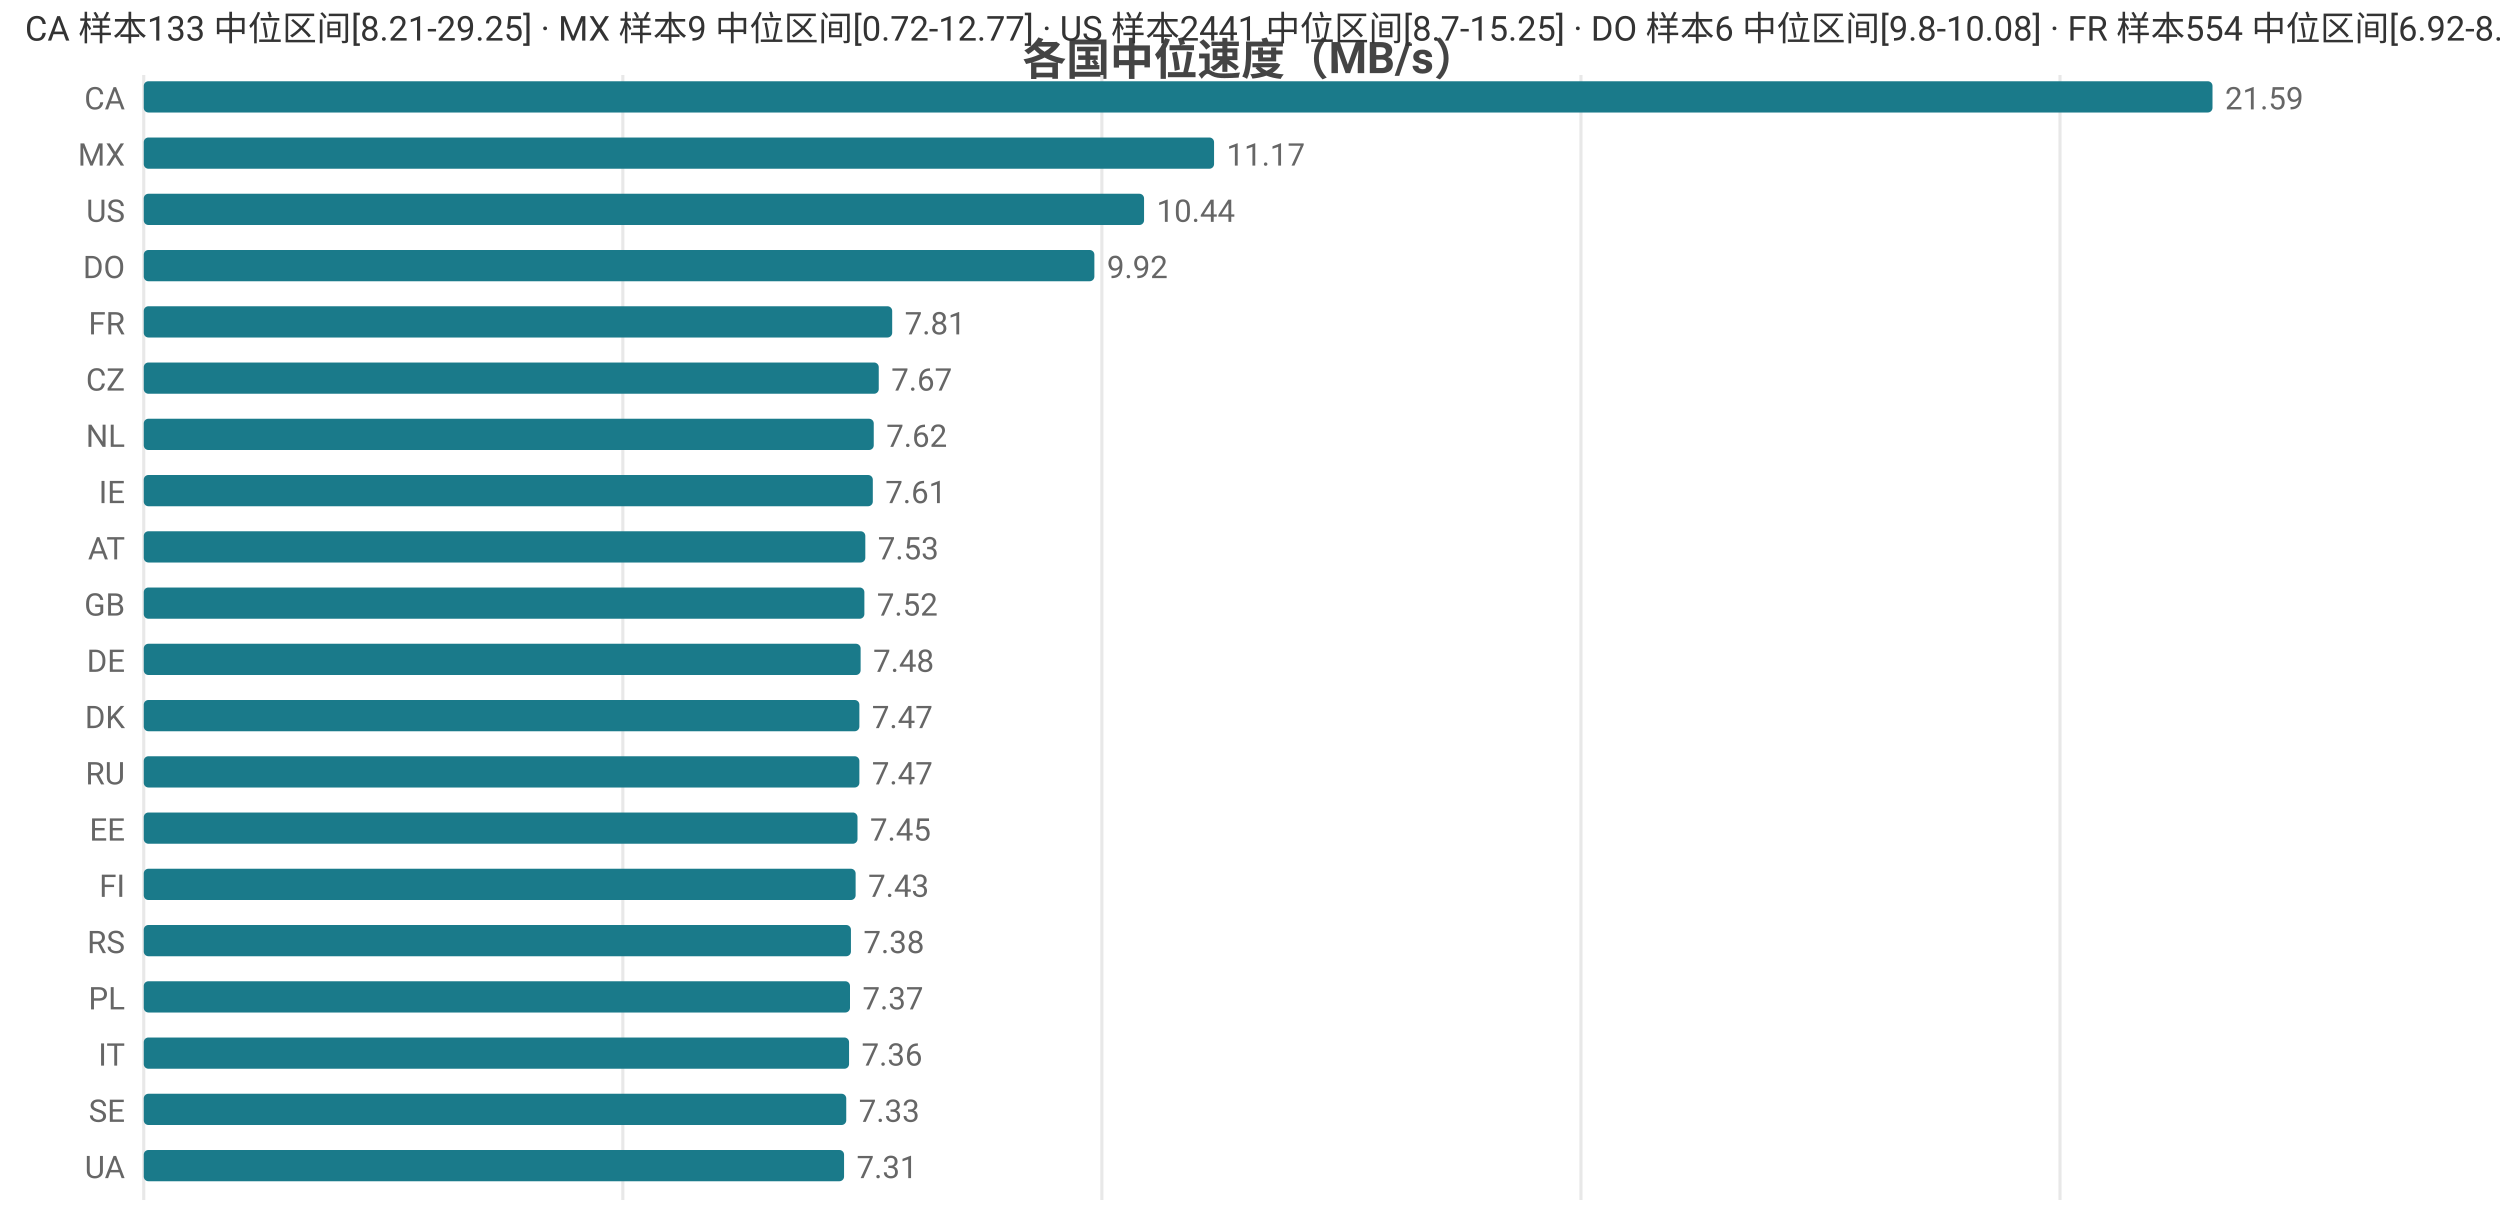
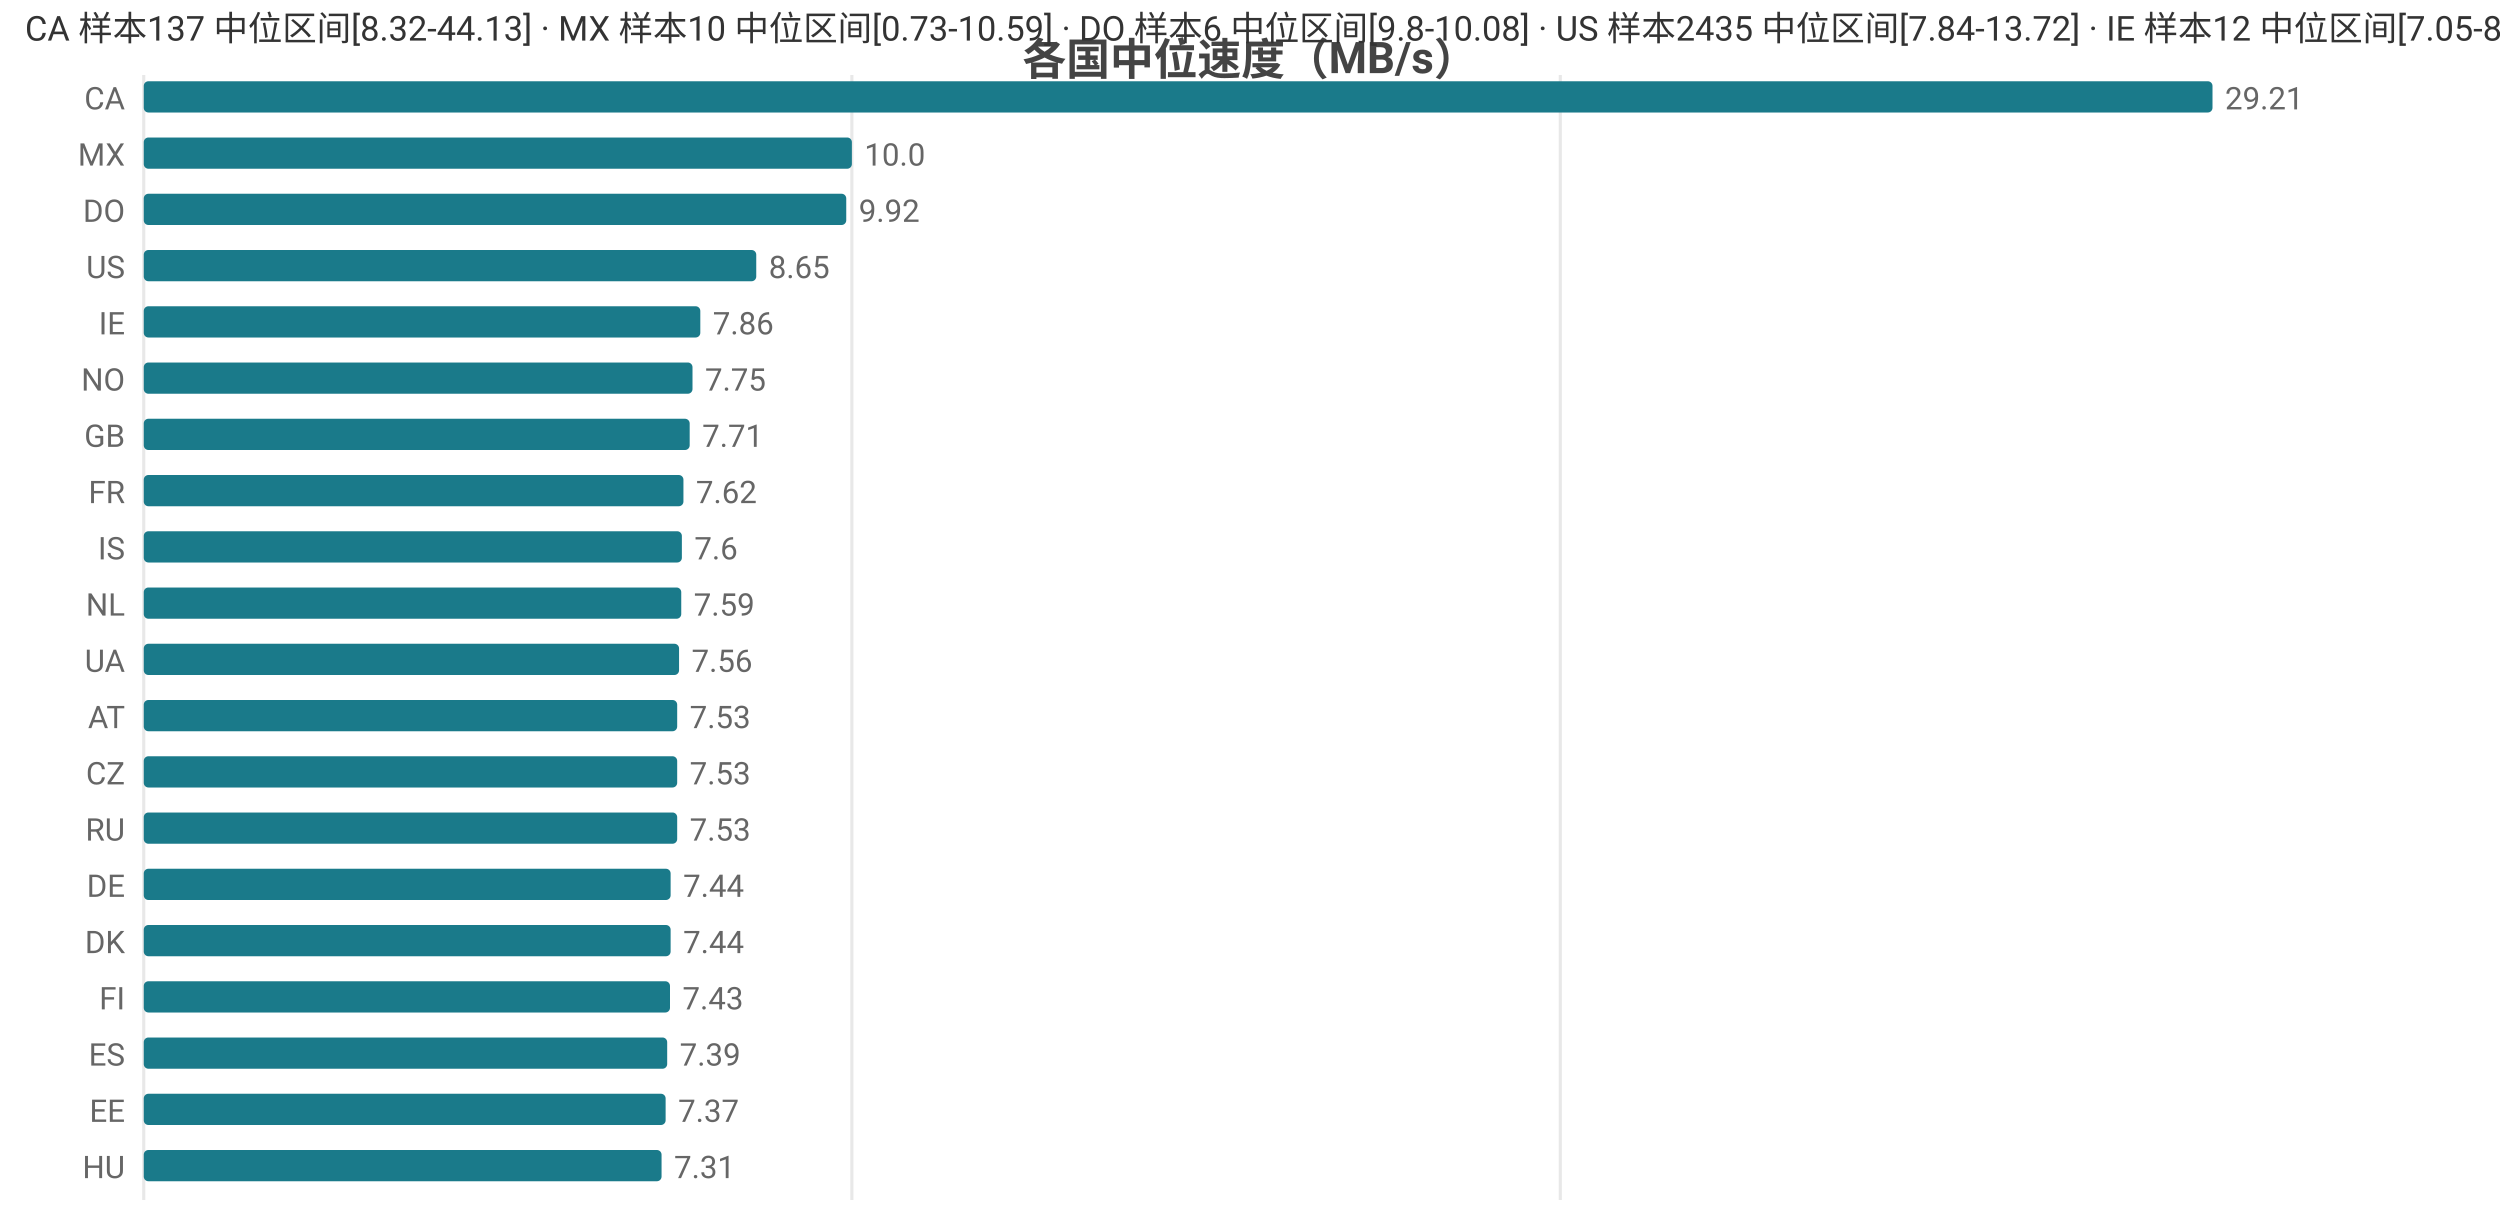
<svg xmlns="http://www.w3.org/2000/svg" width="800" height="392" viewBox="0 0 800 392">
  <rect width="800" height="392" fill="#ffffff" />
  <style>text{font-family:system-ui,-apple-system,'Segoe UI',Roboto,'PingFang SC','Microsoft YaHei','Noto Sans CJK SC',sans-serif}.g{stroke:#e8e8e8;stroke-width:1}.a{stroke:#999;stroke-width:1}.t{font-size:10px;fill:#666}.m{font-size:10px;text-anchor:middle;fill:#666}.e{font-size:10px;text-anchor:end;fill:#666}.l{font-size:11px;fill:#333}.tt{font-size:14px;font-weight:600;text-anchor:middle;fill:#444}.em{font-size:13px;text-anchor:middle;fill:#999}</style>
  <text class="tt" x="400.0" y="24">各国中位速度（MB/s）</text>
  <line class="g" x1="46" y1="24" x2="46" y2="384" />
-   <line class="g" x1="199.3" y1="24" x2="199.3" y2="384" />
-   <line class="g" x1="352.6" y1="24" x2="352.6" y2="384" />
-   <line class="g" x1="505.9" y1="24" x2="505.9" y2="384" />
-   <line class="g" x1="659.2" y1="24" x2="659.2" y2="384" />
+   <line class="g" x1="272.6" y1="24" x2="272.6" y2="384" />
+   <line class="g" x1="499.3" y1="24" x2="499.3" y2="384" />
  <text class="e" x="40" y="35">CA</text>
  <rect x="46" y="26" width="662" height="10" fill="#1a7a8a" rx="1.5" />
-   <text class="t" x="712" y="35">21.59</text>
+   <text class="t" x="712" y="35">29.21</text>
  <text class="e" x="40" y="53">MX</text>
-   <rect x="46" y="44" width="342.5" height="10" fill="#1a7a8a" rx="1.5" />
-   <text class="t" x="392.5" y="53">11.17</text>
-   <text class="e" x="40" y="71">US</text>
-   <rect x="46" y="62" width="320.1" height="10" fill="#1a7a8a" rx="1.5" />
-   <text class="t" x="370.1" y="71">10.44</text>
-   <text class="e" x="40" y="89">DO</text>
-   <rect x="46" y="80" width="304.2" height="10" fill="#1a7a8a" rx="1.5" />
-   <text class="t" x="354.2" y="89">9.92</text>
-   <text class="e" x="40" y="107">FR</text>
-   <rect x="46" y="98" width="239.5" height="10" fill="#1a7a8a" rx="1.5" />
-   <text class="t" x="289.5" y="107">7.81</text>
-   <text class="e" x="40" y="125">CZ</text>
-   <rect x="46" y="116" width="235.2" height="10" fill="#1a7a8a" rx="1.5" />
-   <text class="t" x="285.2" y="125">7.67</text>
-   <text class="e" x="40" y="143">NL</text>
-   <rect x="46" y="134" width="233.6" height="10" fill="#1a7a8a" rx="1.5" />
-   <text class="t" x="283.6" y="143">7.62</text>
-   <text class="e" x="40" y="161">IE</text>
-   <rect x="46" y="152" width="233.3" height="10" fill="#1a7a8a" rx="1.5" />
-   <text class="t" x="283.3" y="161">7.61</text>
-   <text class="e" x="40" y="179">AT</text>
-   <rect x="46" y="170" width="230.9" height="10" fill="#1a7a8a" rx="1.5" />
-   <text class="t" x="280.9" y="179">7.53</text>
-   <text class="e" x="40" y="197">GB</text>
-   <rect x="46" y="188" width="230.6" height="10" fill="#1a7a8a" rx="1.5" />
-   <text class="t" x="280.6" y="197">7.52</text>
-   <text class="e" x="40" y="215">DE</text>
-   <rect x="46" y="206" width="229.4" height="10" fill="#1a7a8a" rx="1.5" />
-   <text class="t" x="279.4" y="215">7.48</text>
-   <text class="e" x="40" y="233">DK</text>
-   <rect x="46" y="224" width="229.0" height="10" fill="#1a7a8a" rx="1.5" />
-   <text class="t" x="279.0" y="233">7.47</text>
-   <text class="e" x="40" y="251">RU</text>
-   <rect x="46" y="242" width="229.0" height="10" fill="#1a7a8a" rx="1.5" />
-   <text class="t" x="279.0" y="251">7.47</text>
-   <text class="e" x="40" y="269">EE</text>
-   <rect x="46" y="260" width="228.4" height="10" fill="#1a7a8a" rx="1.5" />
-   <text class="t" x="278.4" y="269">7.45</text>
-   <text class="e" x="40" y="287">FI</text>
-   <rect x="46" y="278" width="227.8" height="10" fill="#1a7a8a" rx="1.5" />
-   <text class="t" x="277.8" y="287">7.43</text>
-   <text class="e" x="40" y="305">RS</text>
-   <rect x="46" y="296" width="226.3" height="10" fill="#1a7a8a" rx="1.5" />
-   <text class="t" x="276.3" y="305">7.38</text>
-   <text class="e" x="40" y="323">PL</text>
-   <rect x="46" y="314" width="226.0" height="10" fill="#1a7a8a" rx="1.5" />
-   <text class="t" x="276.0" y="323">7.37</text>
-   <text class="e" x="40" y="341">IT</text>
-   <rect x="46" y="332" width="225.7" height="10" fill="#1a7a8a" rx="1.5" />
-   <text class="t" x="275.7" y="341">7.36</text>
-   <text class="e" x="40" y="359">SE</text>
-   <rect x="46" y="350" width="224.8" height="10" fill="#1a7a8a" rx="1.5" />
-   <text class="t" x="274.8" y="359">7.33</text>
-   <text class="e" x="40" y="377">UA</text>
-   <rect x="46" y="368" width="224.1" height="10" fill="#1a7a8a" rx="1.5" />
-   <text class="t" x="274.1" y="377">7.31</text>
-   <text class="l" x="8" y="13">CA 样本133 中位区间[8.21-29.25] · MX 样本9 中位区间[0.72-12.77] · US 样本2441 中位区间[8.7-15.25] · DO 样本6 中位区间[9.8-10.08] · FR 样本554 中位区间[6.92-8.28]</text>
+   <rect x="46" y="44" width="226.6" height="10" fill="#1a7a8a" rx="1.5" />
+   <text class="t" x="276.6" y="53">10.0</text>
+   <text class="e" x="40" y="71">DO</text>
+   <rect x="46" y="62" width="224.8" height="10" fill="#1a7a8a" rx="1.5" />
+   <text class="t" x="274.8" y="71">9.92</text>
+   <text class="e" x="40" y="89">US</text>
+   <rect x="46" y="80" width="196.0" height="10" fill="#1a7a8a" rx="1.5" />
+   <text class="t" x="246.0" y="89">8.65</text>
+   <text class="e" x="40" y="107">IE</text>
+   <rect x="46" y="98" width="178.1" height="10" fill="#1a7a8a" rx="1.5" />
+   <text class="t" x="228.1" y="107">7.86</text>
+   <text class="e" x="40" y="125">NO</text>
+   <rect x="46" y="116" width="175.6" height="10" fill="#1a7a8a" rx="1.5" />
+   <text class="t" x="225.6" y="125">7.75</text>
+   <text class="e" x="40" y="143">GB</text>
+   <rect x="46" y="134" width="174.7" height="10" fill="#1a7a8a" rx="1.5" />
+   <text class="t" x="224.7" y="143">7.71</text>
+   <text class="e" x="40" y="161">FR</text>
+   <rect x="46" y="152" width="172.7" height="10" fill="#1a7a8a" rx="1.5" />
+   <text class="t" x="222.7" y="161">7.62</text>
+   <text class="e" x="40" y="179">IS</text>
+   <rect x="46" y="170" width="172.2" height="10" fill="#1a7a8a" rx="1.5" />
+   <text class="t" x="222.2" y="179">7.6</text>
+   <text class="e" x="40" y="197">NL</text>
+   <rect x="46" y="188" width="172.0" height="10" fill="#1a7a8a" rx="1.5" />
+   <text class="t" x="222.0" y="197">7.59</text>
+   <text class="e" x="40" y="215">UA</text>
+   <rect x="46" y="206" width="171.3" height="10" fill="#1a7a8a" rx="1.5" />
+   <text class="t" x="221.3" y="215">7.56</text>
+   <text class="e" x="40" y="233">AT</text>
+   <rect x="46" y="224" width="170.7" height="10" fill="#1a7a8a" rx="1.5" />
+   <text class="t" x="220.7" y="233">7.53</text>
+   <text class="e" x="40" y="251">CZ</text>
+   <rect x="46" y="242" width="170.7" height="10" fill="#1a7a8a" rx="1.5" />
+   <text class="t" x="220.7" y="251">7.53</text>
+   <text class="e" x="40" y="269">RU</text>
+   <rect x="46" y="260" width="170.7" height="10" fill="#1a7a8a" rx="1.5" />
+   <text class="t" x="220.7" y="269">7.53</text>
+   <text class="e" x="40" y="287">DE</text>
+   <rect x="46" y="278" width="168.6" height="10" fill="#1a7a8a" rx="1.5" />
+   <text class="t" x="218.6" y="287">7.44</text>
+   <text class="e" x="40" y="305">DK</text>
+   <rect x="46" y="296" width="168.6" height="10" fill="#1a7a8a" rx="1.5" />
+   <text class="t" x="218.6" y="305">7.44</text>
+   <text class="e" x="40" y="323">FI</text>
+   <rect x="46" y="314" width="168.4" height="10" fill="#1a7a8a" rx="1.5" />
+   <text class="t" x="218.4" y="323">7.43</text>
+   <text class="e" x="40" y="341">ES</text>
+   <rect x="46" y="332" width="167.5" height="10" fill="#1a7a8a" rx="1.5" />
+   <text class="t" x="217.5" y="341">7.39</text>
+   <text class="e" x="40" y="359">EE</text>
+   <rect x="46" y="350" width="167.0" height="10" fill="#1a7a8a" rx="1.5" />
+   <text class="t" x="217.0" y="359">7.37</text>
+   <text class="e" x="40" y="377">HU</text>
+   <rect x="46" y="368" width="165.7" height="10" fill="#1a7a8a" rx="1.5" />
+   <text class="t" x="215.7" y="377">7.31</text>
+   <text class="l" x="8" y="13">CA 样本137 中位区间[8.32-44.13] · MX 样本10 中位区间[0.73-10.59] · DO 样本6 中位区间[9.8-10.08] · US 样本2435 中位区间[7.84-13.72] · IE 样本12 中位区间[7.05-8.75]</text>
</svg>
